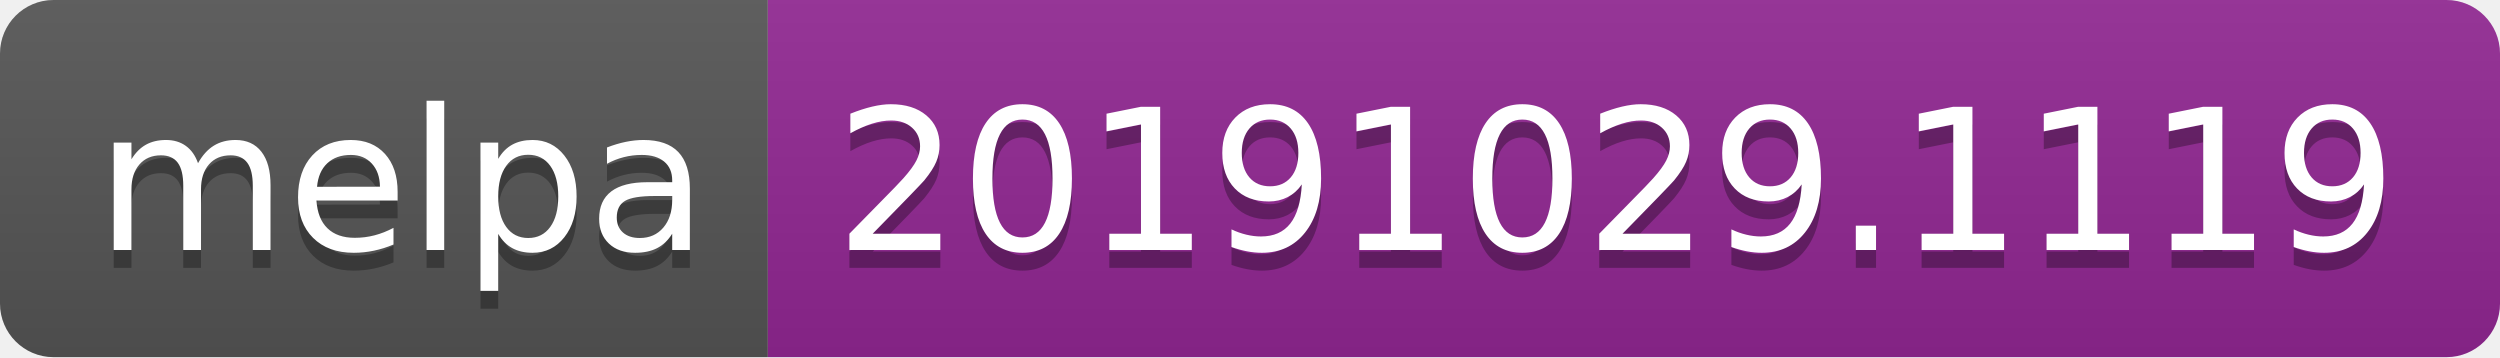
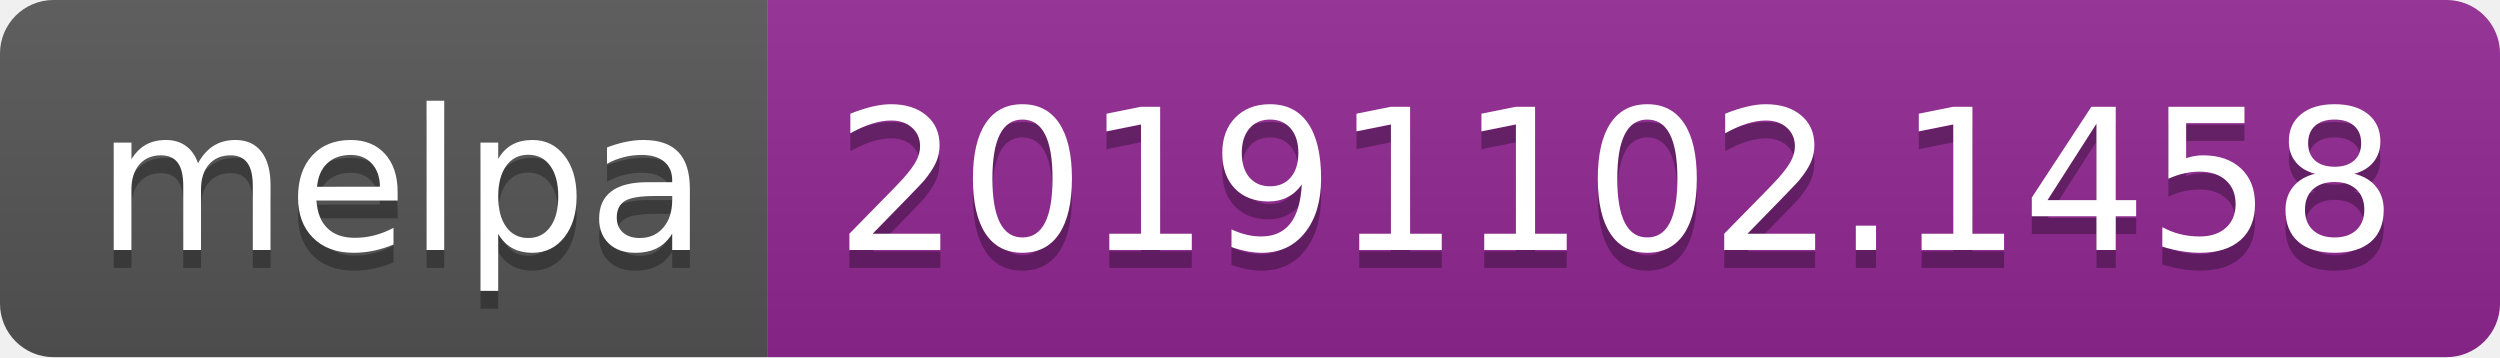
<svg xmlns="http://www.w3.org/2000/svg" width="140" height="20">
  <linearGradient id="b" x2="0" y2="100%">
    <stop offset="0" stop-color="#bbb" stop-opacity=".1" />
    <stop offset="1" stop-opacity=".1" />
  </linearGradient>
  <clipPath id="a">
    <rect width="140" height="20" rx="3" fill="#fff" />
  </clipPath>
  <g clip-path="url(#a)">
    <path fill="#555" d="M0 0h43v20H0z" />
    <path fill="#922793" d="M43 0h97v20H43z" />
    <path fill="url(#b)" d="M0 0h140v20H0z" />
  </g>
  <g fill="#fff" text-anchor="middle" font-family="DejaVu Sans,Verdana,Geneva,sans-serif" font-size="110">
    <text x="225" y="150" fill="#010101" fill-opacity=".3" transform="scale(.1)" textLength="330">melpa</text>
    <text x="225" y="140" transform="scale(.1)" textLength="330">melpa</text>
-     <text x="905" y="150" fill="#010101" fill-opacity=".3" transform="scale(.1)" textLength="870">20191029.1119</text>
-     <text x="905" y="140" transform="scale(.1)" textLength="870">20191029.1119</text>
+     <text x="905" y="150" fill="#010101" fill-opacity=".3" transform="scale(.1)" textLength="870">20191102.1458</text>
+     <text x="905" y="140" transform="scale(.1)" textLength="870">20191102.1458</text>
  </g>
</svg>
